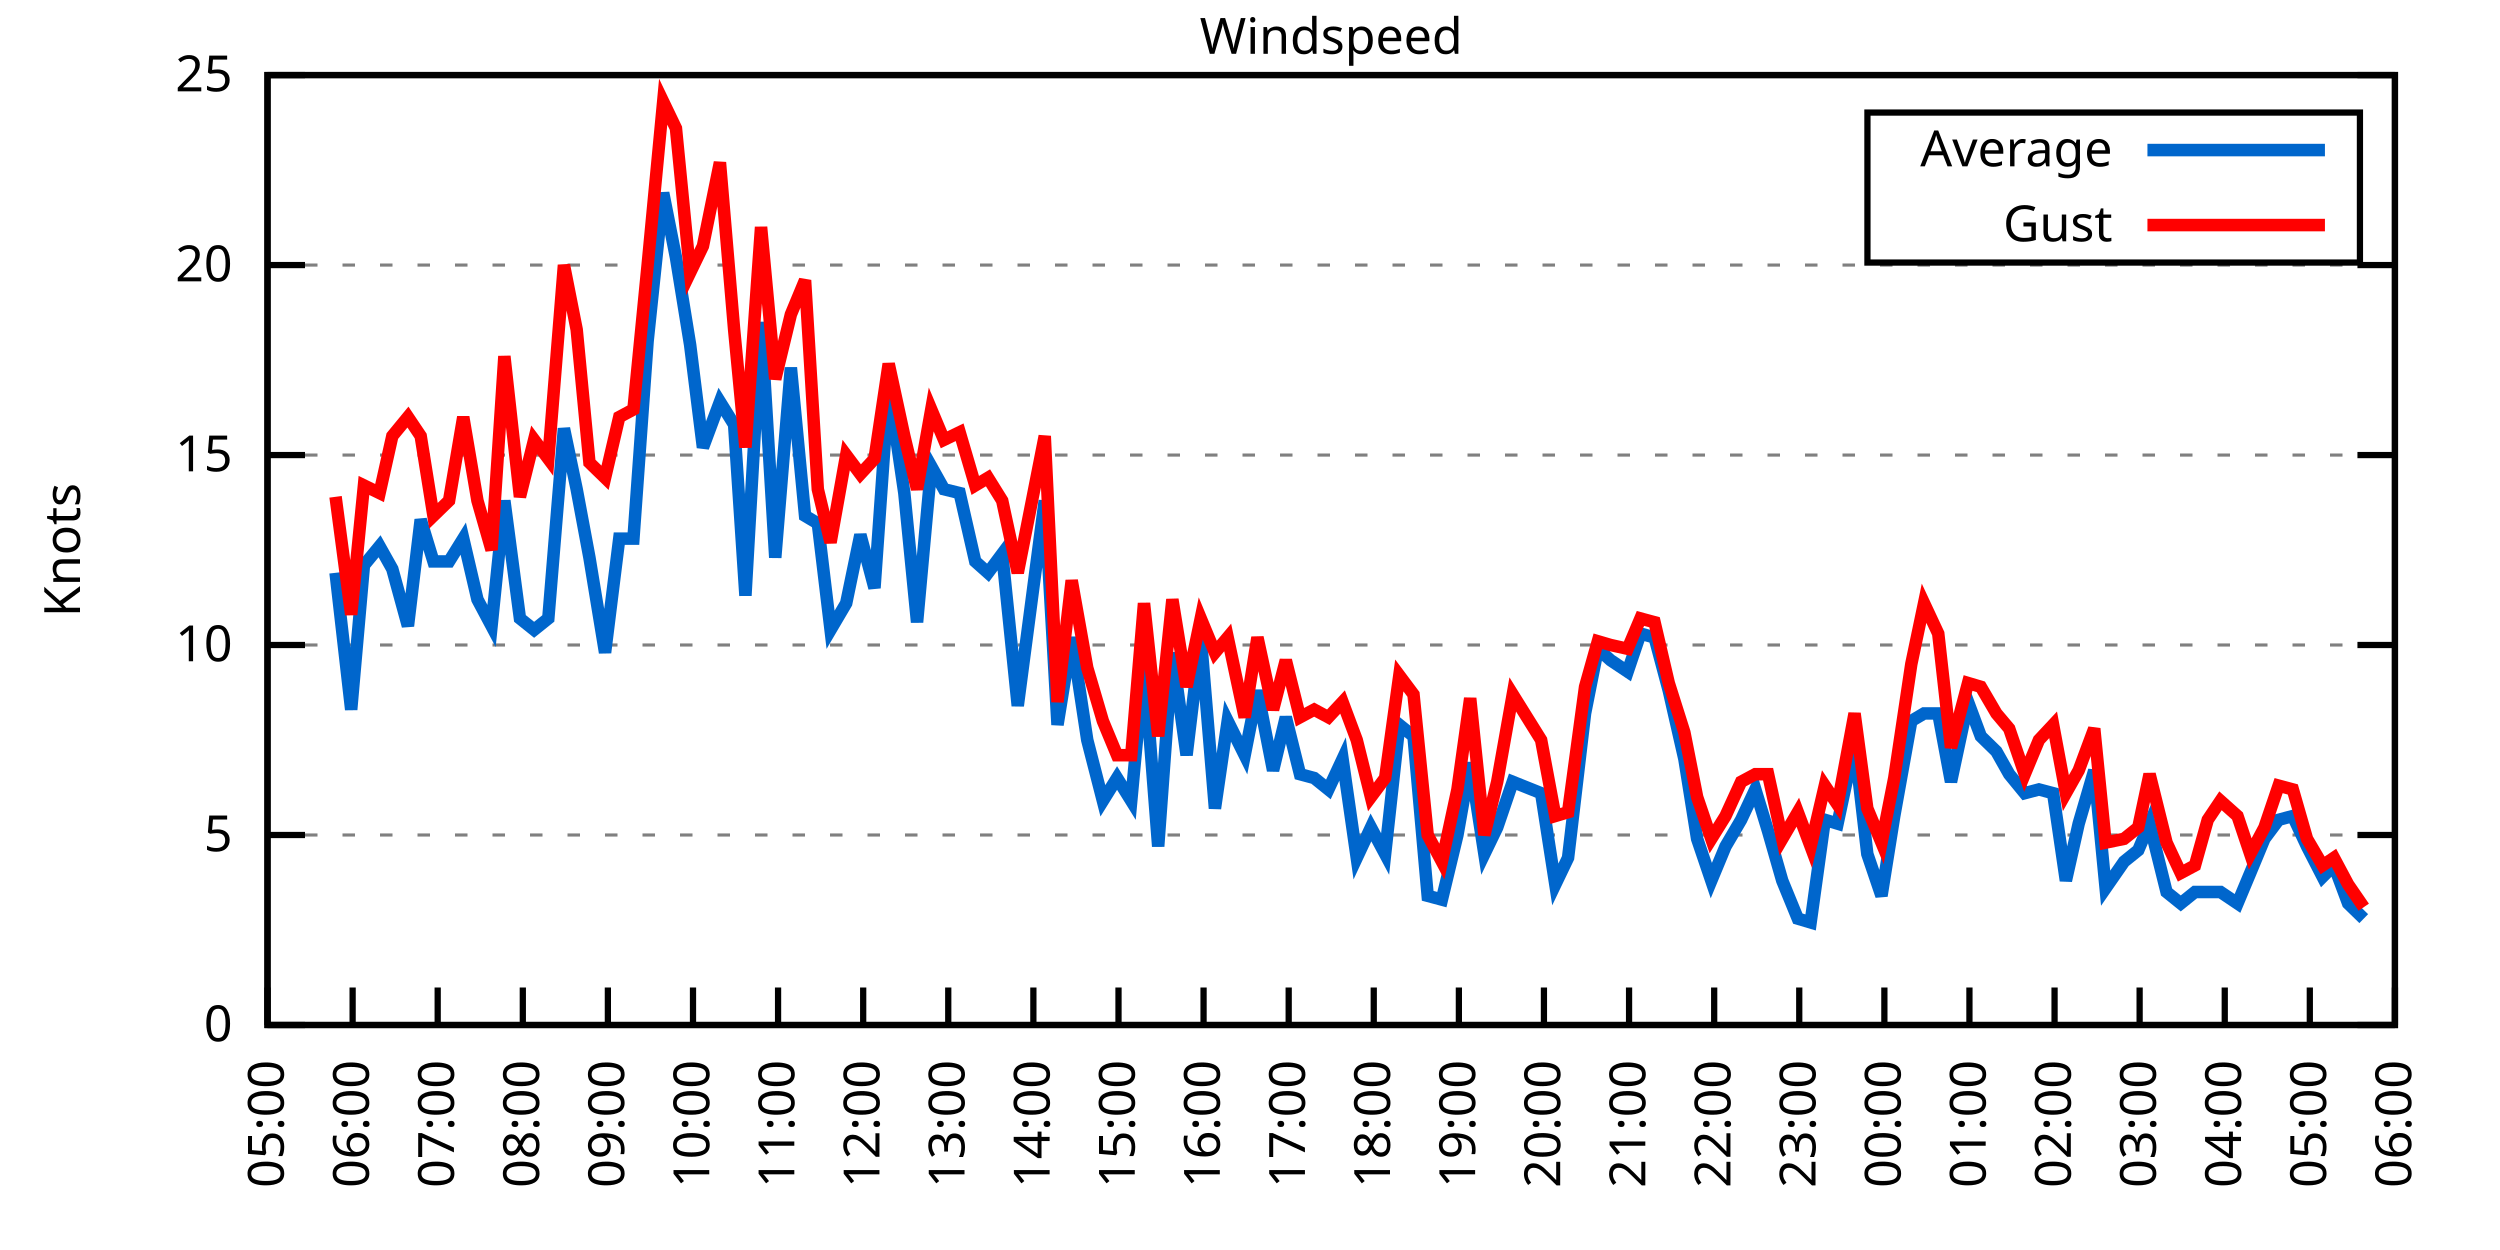
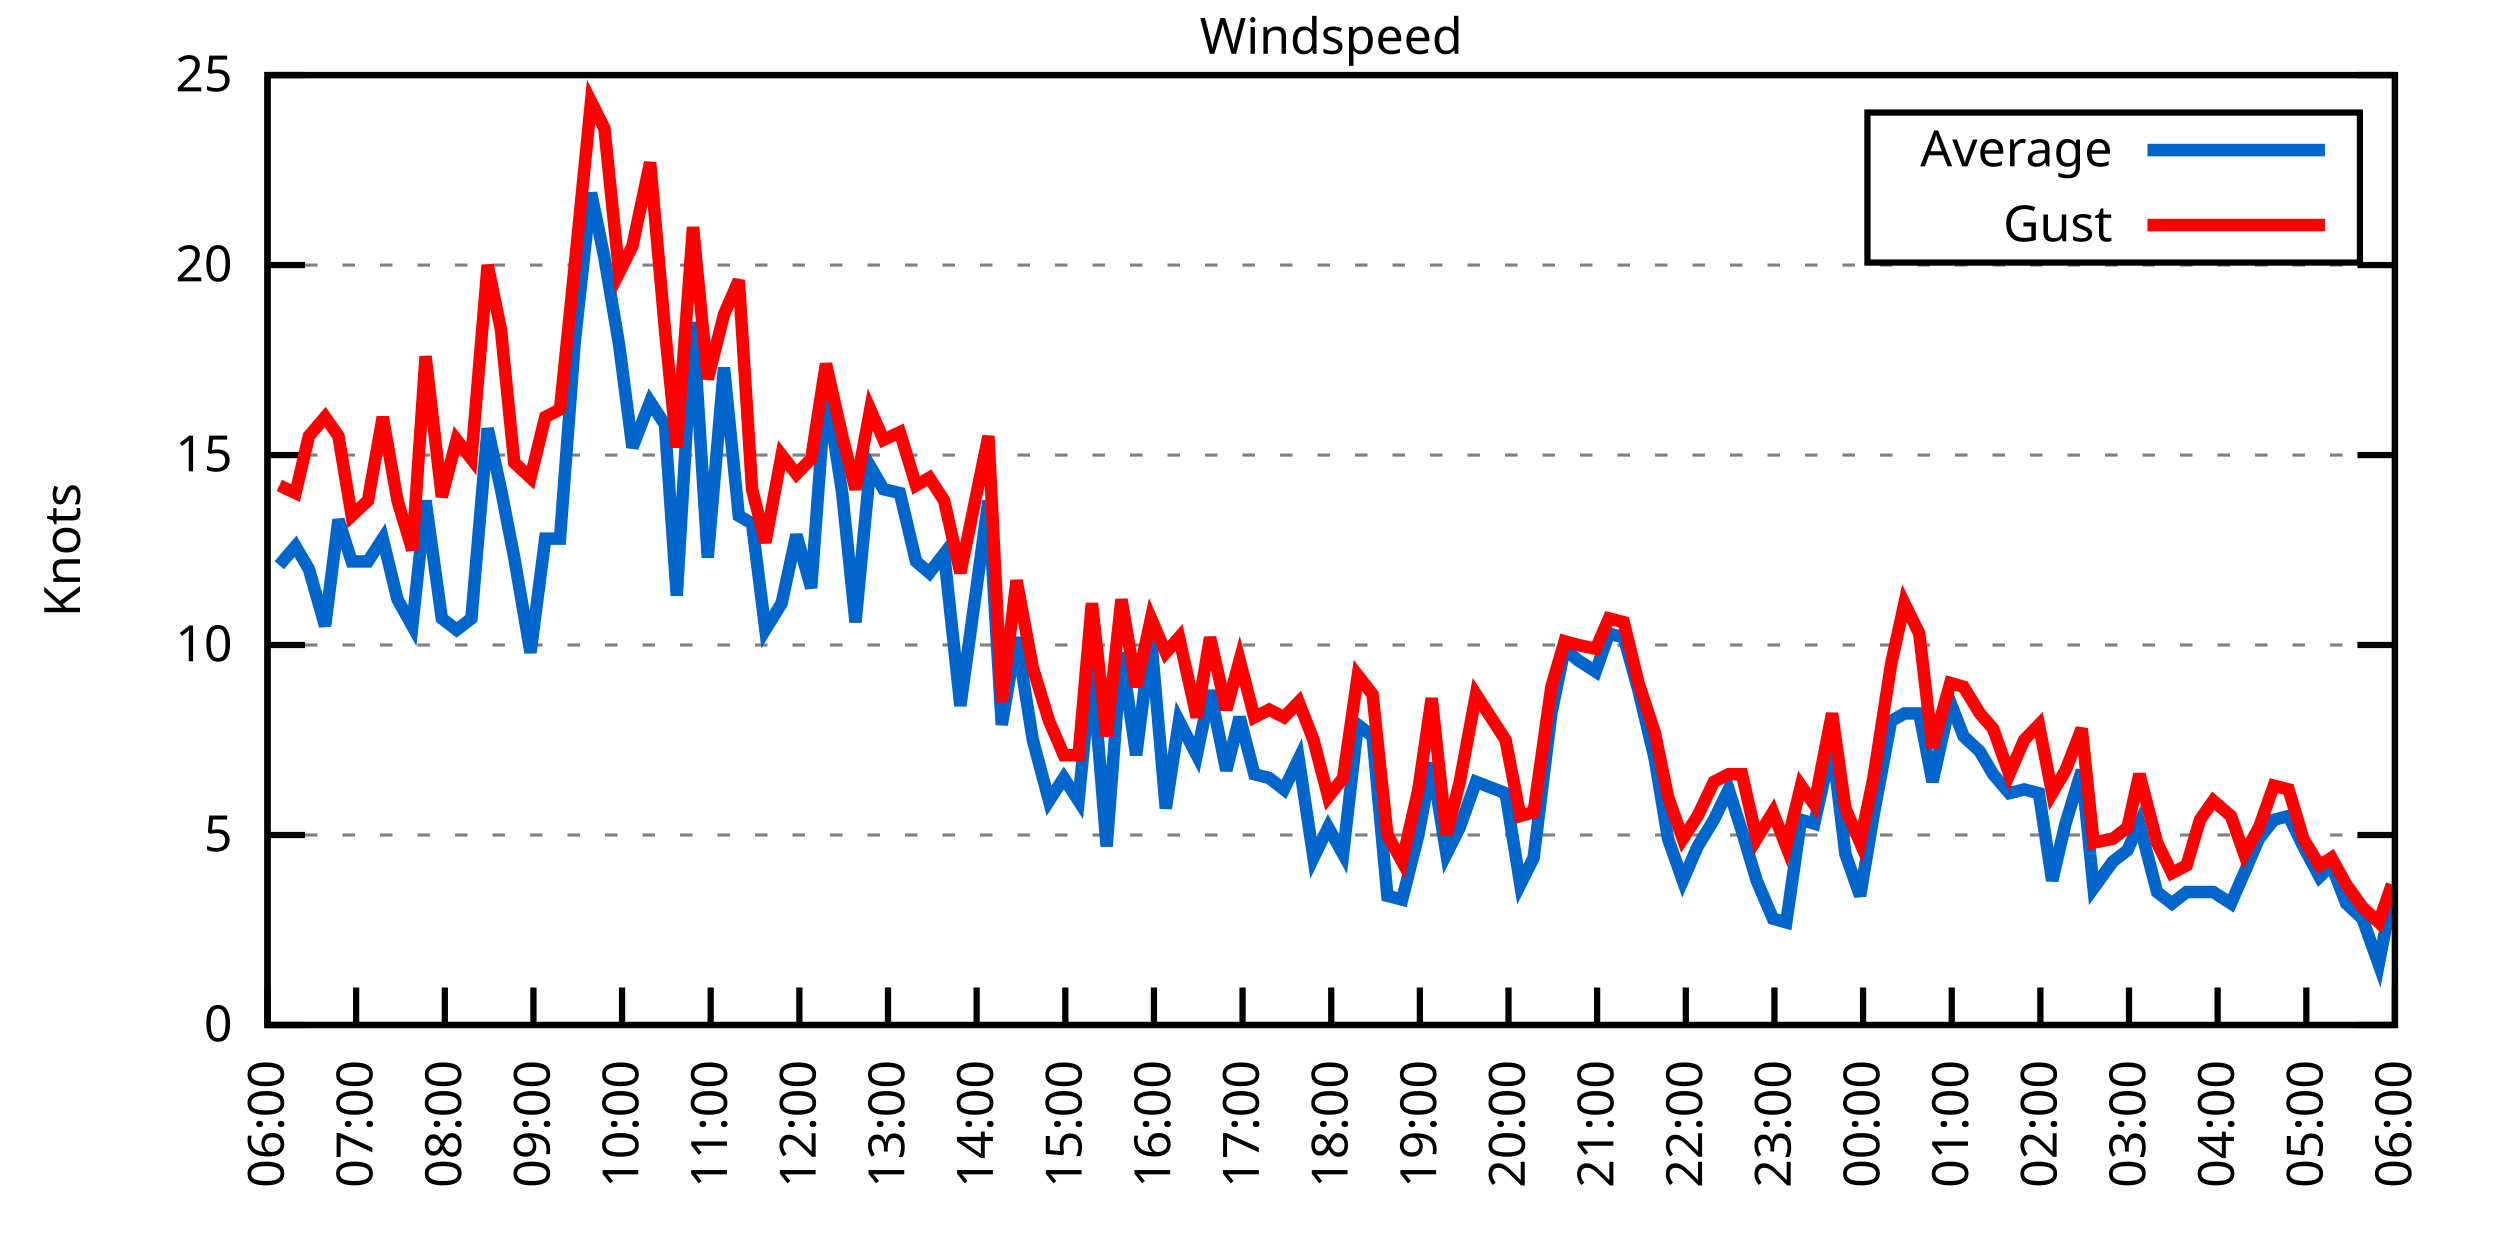
<svg xmlns="http://www.w3.org/2000/svg" xmlns:xlink="http://www.w3.org/1999/xlink" width="400" height="200" viewBox="0 0 400 200">
  <g id="gnuplot_canvas">
    <rect x="0" y="0" width="400" height="200" fill="none" />
    <defs>
      <circle id="gpDot" r="0.5" stroke-width="0.5" stroke="currentColor" />
      <path id="gpPt0" stroke-width="0.333" stroke="currentColor" d="M-1,0 h2 M0,-1 v2" />
      <path id="gpPt1" stroke-width="0.333" stroke="currentColor" d="M-1,-1 L1,1 M1,-1 L-1,1" />
      <path id="gpPt2" stroke-width="0.333" stroke="currentColor" d="M-1,0 L1,0 M0,-1 L0,1 M-1,-1 L1,1 M-1,1 L1,-1" />
      <rect id="gpPt3" stroke-width="0.333" stroke="currentColor" x="-1" y="-1" width="2" height="2" />
      <rect id="gpPt4" stroke-width="0.333" stroke="currentColor" fill="currentColor" x="-1" y="-1" width="2" height="2" />
      <circle id="gpPt5" stroke-width="0.333" stroke="currentColor" cx="0" cy="0" r="1" />
      <use xlink:href="#gpPt5" id="gpPt6" fill="currentColor" stroke="none" />
      <path id="gpPt7" stroke-width="0.333" stroke="currentColor" d="M0,-1.33 L-1.33,0.67 L1.33,0.67 z" />
      <use xlink:href="#gpPt7" id="gpPt8" fill="currentColor" stroke="none" />
      <use xlink:href="#gpPt7" id="gpPt9" stroke="currentColor" transform="rotate(180)" />
      <use xlink:href="#gpPt9" id="gpPt10" fill="currentColor" stroke="none" />
      <use xlink:href="#gpPt3" id="gpPt11" stroke="currentColor" transform="rotate(45)" />
      <use xlink:href="#gpPt11" id="gpPt12" fill="currentColor" stroke="none" />
      <path id="gpPt13" stroke-width="0.333" stroke="currentColor" d="M0,1.330 L1.265,0.411 L0.782,-1.067 L-0.782,-1.076 L-1.265,0.411 z" />
      <use xlink:href="#gpPt13" id="gpPt14" fill="currentColor" stroke="none" />
      <filter id="textbox" filterUnits="objectBoundingBox" x="0" y="0" height="1" width="1">
        <feFlood flood-color="white" flood-opacity="1" result="bgnd" />
        <feComposite in="SourceGraphic" in2="bgnd" operator="atop" />
      </filter>
      <filter id="greybox" filterUnits="objectBoundingBox" x="0" y="0" height="1" width="1">
        <feFlood flood-color="lightgrey" flood-opacity="1" result="grey" />
        <feComposite in="SourceGraphic" in2="grey" operator="atop" />
      </filter>
    </defs>
    <g fill="none" color="white" stroke="currentColor" stroke-width="1.00" stroke-linecap="butt" stroke-linejoin="miter">
</g>
    <g fill="none" color="black" stroke="currentColor" stroke-width="1.00" stroke-linecap="butt" stroke-linejoin="miter">
      <g stroke="none" shape-rendering="crispEdges">
        <polygon fill="rgb(255, 255, 255)" points="42.80,164.00 383.18,164.00 383.18,12.02 42.80,12.02 " />
      </g>
    </g>
    <g fill="none" color="black" stroke="currentColor" stroke-width="1.00" stroke-linecap="butt" stroke-linejoin="miter">
</g>
    <g fill="none" color="black" stroke="black" stroke-width="0.50" stroke-linecap="butt" stroke-linejoin="miter">
</g>
    <g fill="none" color="gray" stroke="currentColor" stroke-width="0.50" stroke-linecap="butt" stroke-linejoin="miter">
      <path stroke="gray" stroke-dasharray="2,4" class="gridline" d="M42.80,164.00 L383.19,164.00  " />
    </g>
    <g fill="none" color="gray" stroke="gray" stroke-width="1.00" stroke-linecap="butt" stroke-linejoin="miter">
</g>
    <g fill="none" color="black" stroke="currentColor" stroke-width="1.00" stroke-linecap="butt" stroke-linejoin="miter">
      <path stroke="black" d="M42.80,164.00 L48.80,164.00 M383.19,164.00 L377.19,164.00  " />
      <g transform="translate(37.20,166.60)" stroke="none" fill="black" font-family="Sans" font-size="8.00" text-anchor="end">
        <text>
          <tspan font-family="Sans"> 0</tspan>
        </text>
      </g>
    </g>
    <g fill="none" color="black" stroke="currentColor" stroke-width="1.00" stroke-linecap="butt" stroke-linejoin="miter">
</g>
    <g fill="none" color="black" stroke="black" stroke-width="0.50" stroke-linecap="butt" stroke-linejoin="miter">
</g>
    <g fill="none" color="gray" stroke="currentColor" stroke-width="0.50" stroke-linecap="butt" stroke-linejoin="miter">
      <path stroke="gray" stroke-dasharray="2,4" class="gridline" d="M42.80,133.60 L383.19,133.60  " />
    </g>
    <g fill="none" color="gray" stroke="gray" stroke-width="1.00" stroke-linecap="butt" stroke-linejoin="miter">
</g>
    <g fill="none" color="black" stroke="currentColor" stroke-width="1.00" stroke-linecap="butt" stroke-linejoin="miter">
      <path stroke="black" d="M42.80,133.60 L48.80,133.60 M383.19,133.60 L377.19,133.60  " />
      <g transform="translate(37.20,136.20)" stroke="none" fill="black" font-family="Sans" font-size="8.00" text-anchor="end">
        <text>
          <tspan font-family="Sans"> 5</tspan>
        </text>
      </g>
    </g>
    <g fill="none" color="black" stroke="currentColor" stroke-width="1.00" stroke-linecap="butt" stroke-linejoin="miter">
</g>
    <g fill="none" color="black" stroke="black" stroke-width="0.50" stroke-linecap="butt" stroke-linejoin="miter">
</g>
    <g fill="none" color="gray" stroke="currentColor" stroke-width="0.50" stroke-linecap="butt" stroke-linejoin="miter">
      <path stroke="gray" stroke-dasharray="2,4" class="gridline" d="M42.80,103.20 L383.19,103.20  " />
    </g>
    <g fill="none" color="gray" stroke="gray" stroke-width="1.00" stroke-linecap="butt" stroke-linejoin="miter">
</g>
    <g fill="none" color="black" stroke="currentColor" stroke-width="1.00" stroke-linecap="butt" stroke-linejoin="miter">
      <path stroke="black" d="M42.80,103.20 L48.80,103.20 M383.19,103.20 L377.19,103.20  " />
      <g transform="translate(37.20,105.80)" stroke="none" fill="black" font-family="Sans" font-size="8.00" text-anchor="end">
        <text>
          <tspan font-family="Sans"> 10</tspan>
        </text>
      </g>
    </g>
    <g fill="none" color="black" stroke="currentColor" stroke-width="1.00" stroke-linecap="butt" stroke-linejoin="miter">
</g>
    <g fill="none" color="black" stroke="black" stroke-width="0.50" stroke-linecap="butt" stroke-linejoin="miter">
</g>
    <g fill="none" color="gray" stroke="currentColor" stroke-width="0.50" stroke-linecap="butt" stroke-linejoin="miter">
      <path stroke="gray" stroke-dasharray="2,4" class="gridline" d="M42.80,72.81 L383.19,72.81  " />
    </g>
    <g fill="none" color="gray" stroke="gray" stroke-width="1.00" stroke-linecap="butt" stroke-linejoin="miter">
</g>
    <g fill="none" color="black" stroke="currentColor" stroke-width="1.00" stroke-linecap="butt" stroke-linejoin="miter">
      <path stroke="black" d="M42.80,72.81 L48.80,72.81 M383.19,72.81 L377.19,72.81  " />
      <g transform="translate(37.20,75.41)" stroke="none" fill="black" font-family="Sans" font-size="8.00" text-anchor="end">
        <text>
          <tspan font-family="Sans"> 15</tspan>
        </text>
      </g>
    </g>
    <g fill="none" color="black" stroke="currentColor" stroke-width="1.00" stroke-linecap="butt" stroke-linejoin="miter">
</g>
    <g fill="none" color="black" stroke="black" stroke-width="0.50" stroke-linecap="butt" stroke-linejoin="miter">
</g>
    <g fill="none" color="gray" stroke="currentColor" stroke-width="0.50" stroke-linecap="butt" stroke-linejoin="miter">
      <path stroke="gray" stroke-dasharray="2,4" class="gridline" d="M42.80,42.41 L383.19,42.41  " />
    </g>
    <g fill="none" color="gray" stroke="gray" stroke-width="1.00" stroke-linecap="butt" stroke-linejoin="miter">
</g>
    <g fill="none" color="black" stroke="currentColor" stroke-width="1.00" stroke-linecap="butt" stroke-linejoin="miter">
      <path stroke="black" d="M42.80,42.41 L48.80,42.41 M383.19,42.41 L377.19,42.41  " />
      <g transform="translate(37.20,45.01)" stroke="none" fill="black" font-family="Sans" font-size="8.00" text-anchor="end">
        <text>
          <tspan font-family="Sans"> 20</tspan>
        </text>
      </g>
    </g>
    <g fill="none" color="black" stroke="currentColor" stroke-width="1.00" stroke-linecap="butt" stroke-linejoin="miter">
</g>
    <g fill="none" color="black" stroke="black" stroke-width="0.50" stroke-linecap="butt" stroke-linejoin="miter">
</g>
    <g fill="none" color="gray" stroke="currentColor" stroke-width="0.50" stroke-linecap="butt" stroke-linejoin="miter">
      <path stroke="gray" stroke-dasharray="2,4" class="gridline" d="M42.80,12.01 L383.19,12.01  " />
    </g>
    <g fill="none" color="gray" stroke="gray" stroke-width="1.00" stroke-linecap="butt" stroke-linejoin="miter">
</g>
    <g fill="none" color="black" stroke="currentColor" stroke-width="1.00" stroke-linecap="butt" stroke-linejoin="miter">
      <path stroke="black" d="M42.80,12.01 L48.80,12.01 M383.19,12.01 L377.19,12.01  " />
      <g transform="translate(37.20,14.61)" stroke="none" fill="black" font-family="Sans" font-size="8.00" text-anchor="end">
        <text>
          <tspan font-family="Sans"> 25</tspan>
        </text>
      </g>
    </g>
    <g fill="none" color="black" stroke="currentColor" stroke-width="1.00" stroke-linecap="butt" stroke-linejoin="miter">
      <path stroke="black" d="M42.80,164.00 L42.80,158.00  " />
      <g transform="translate(45.40,169.60) rotate(270.00)" stroke="none" fill="black" font-family="Sans" font-size="8.00" text-anchor="end">
        <text>
-           <tspan font-family="Sans">05:00</tspan>
-         </text>
-       </g>
-     </g>
-     <g fill="none" color="black" stroke="currentColor" stroke-width="1.00" stroke-linecap="butt" stroke-linejoin="miter">
-       <path stroke="black" d="M56.42,164.00 L56.42,158.00  " />
-       <g transform="translate(59.02,169.60) rotate(270.00)" stroke="none" fill="black" font-family="Sans" font-size="8.00" text-anchor="end">
-         <text>
          <tspan font-family="Sans">06:00</tspan>
        </text>
      </g>
    </g>
    <g fill="none" color="black" stroke="currentColor" stroke-width="1.00" stroke-linecap="butt" stroke-linejoin="miter">
-       <path stroke="black" d="M70.03,164.00 L70.03,158.00  " />
-       <g transform="translate(72.63,169.60) rotate(270.00)" stroke="none" fill="black" font-family="Sans" font-size="8.00" text-anchor="end">
+       <path stroke="black" d="M56.98,164.00 L56.98,158.00  " />
+       <g transform="translate(59.58,169.60) rotate(270.00)" stroke="none" fill="black" font-family="Sans" font-size="8.00" text-anchor="end">
        <text>
          <tspan font-family="Sans">07:00</tspan>
        </text>
      </g>
    </g>
    <g fill="none" color="black" stroke="currentColor" stroke-width="1.00" stroke-linecap="butt" stroke-linejoin="miter">
-       <path stroke="black" d="M83.65,164.00 L83.65,158.00  " />
-       <g transform="translate(86.25,169.60) rotate(270.00)" stroke="none" fill="black" font-family="Sans" font-size="8.00" text-anchor="end">
+       <path stroke="black" d="M71.17,164.00 L71.17,158.00  " />
+       <g transform="translate(73.77,169.60) rotate(270.00)" stroke="none" fill="black" font-family="Sans" font-size="8.00" text-anchor="end">
        <text>
          <tspan font-family="Sans">08:00</tspan>
        </text>
      </g>
    </g>
    <g fill="none" color="black" stroke="currentColor" stroke-width="1.00" stroke-linecap="butt" stroke-linejoin="miter">
-       <path stroke="black" d="M97.26,164.00 L97.26,158.00  " />
-       <g transform="translate(99.86,169.60) rotate(270.00)" stroke="none" fill="black" font-family="Sans" font-size="8.00" text-anchor="end">
+       <path stroke="black" d="M85.35,164.00 L85.35,158.00  " />
+       <g transform="translate(87.95,169.60) rotate(270.00)" stroke="none" fill="black" font-family="Sans" font-size="8.00" text-anchor="end">
        <text>
          <tspan font-family="Sans">09:00</tspan>
        </text>
      </g>
    </g>
    <g fill="none" color="black" stroke="currentColor" stroke-width="1.00" stroke-linecap="butt" stroke-linejoin="miter">
-       <path stroke="black" d="M110.88,164.00 L110.88,158.00  " />
-       <g transform="translate(113.48,169.60) rotate(270.00)" stroke="none" fill="black" font-family="Sans" font-size="8.00" text-anchor="end">
+       <path stroke="black" d="M99.53,164.00 L99.53,158.00  " />
+       <g transform="translate(102.13,169.60) rotate(270.00)" stroke="none" fill="black" font-family="Sans" font-size="8.00" text-anchor="end">
        <text>
          <tspan font-family="Sans">10:00</tspan>
        </text>
      </g>
    </g>
    <g fill="none" color="black" stroke="currentColor" stroke-width="1.00" stroke-linecap="butt" stroke-linejoin="miter">
-       <path stroke="black" d="M124.49,164.00 L124.49,158.00  " />
-       <g transform="translate(127.09,169.60) rotate(270.00)" stroke="none" fill="black" font-family="Sans" font-size="8.00" text-anchor="end">
+       <path stroke="black" d="M113.71,164.00 L113.71,158.00  " />
+       <g transform="translate(116.31,169.60) rotate(270.00)" stroke="none" fill="black" font-family="Sans" font-size="8.00" text-anchor="end">
        <text>
          <tspan font-family="Sans">11:00</tspan>
        </text>
      </g>
    </g>
    <g fill="none" color="black" stroke="currentColor" stroke-width="1.00" stroke-linecap="butt" stroke-linejoin="miter">
-       <path stroke="black" d="M138.11,164.00 L138.11,158.00  " />
-       <g transform="translate(140.71,169.60) rotate(270.00)" stroke="none" fill="black" font-family="Sans" font-size="8.00" text-anchor="end">
+       <path stroke="black" d="M127.90,164.00 L127.90,158.00  " />
+       <g transform="translate(130.50,169.60) rotate(270.00)" stroke="none" fill="black" font-family="Sans" font-size="8.00" text-anchor="end">
        <text>
          <tspan font-family="Sans">12:00</tspan>
        </text>
      </g>
    </g>
    <g fill="none" color="black" stroke="currentColor" stroke-width="1.00" stroke-linecap="butt" stroke-linejoin="miter">
-       <path stroke="black" d="M151.72,164.00 L151.72,158.00  " />
-       <g transform="translate(154.32,169.60) rotate(270.00)" stroke="none" fill="black" font-family="Sans" font-size="8.00" text-anchor="end">
+       <path stroke="black" d="M142.08,164.00 L142.08,158.00  " />
+       <g transform="translate(144.68,169.60) rotate(270.00)" stroke="none" fill="black" font-family="Sans" font-size="8.00" text-anchor="end">
        <text>
          <tspan font-family="Sans">13:00</tspan>
        </text>
      </g>
    </g>
    <g fill="none" color="black" stroke="currentColor" stroke-width="1.00" stroke-linecap="butt" stroke-linejoin="miter">
-       <path stroke="black" d="M165.34,164.00 L165.34,158.00  " />
-       <g transform="translate(167.94,169.60) rotate(270.00)" stroke="none" fill="black" font-family="Sans" font-size="8.00" text-anchor="end">
+       <path stroke="black" d="M156.26,164.00 L156.26,158.00  " />
+       <g transform="translate(158.86,169.60) rotate(270.00)" stroke="none" fill="black" font-family="Sans" font-size="8.00" text-anchor="end">
        <text>
          <tspan font-family="Sans">14:00</tspan>
        </text>
      </g>
    </g>
    <g fill="none" color="black" stroke="currentColor" stroke-width="1.00" stroke-linecap="butt" stroke-linejoin="miter">
-       <path stroke="black" d="M178.96,164.00 L178.96,158.00  " />
-       <g transform="translate(181.56,169.60) rotate(270.00)" stroke="none" fill="black" font-family="Sans" font-size="8.00" text-anchor="end">
+       <path stroke="black" d="M170.45,164.00 L170.45,158.00  " />
+       <g transform="translate(173.05,169.60) rotate(270.00)" stroke="none" fill="black" font-family="Sans" font-size="8.00" text-anchor="end">
        <text>
          <tspan font-family="Sans">15:00</tspan>
        </text>
      </g>
    </g>
    <g fill="none" color="black" stroke="currentColor" stroke-width="1.00" stroke-linecap="butt" stroke-linejoin="miter">
-       <path stroke="black" d="M192.57,164.00 L192.57,158.00  " />
-       <g transform="translate(195.17,169.60) rotate(270.00)" stroke="none" fill="black" font-family="Sans" font-size="8.00" text-anchor="end">
+       <path stroke="black" d="M184.63,164.00 L184.63,158.00  " />
+       <g transform="translate(187.23,169.60) rotate(270.00)" stroke="none" fill="black" font-family="Sans" font-size="8.00" text-anchor="end">
        <text>
          <tspan font-family="Sans">16:00</tspan>
        </text>
      </g>
    </g>
    <g fill="none" color="black" stroke="currentColor" stroke-width="1.00" stroke-linecap="butt" stroke-linejoin="miter">
-       <path stroke="black" d="M206.19,164.00 L206.19,158.00  " />
-       <g transform="translate(208.79,169.60) rotate(270.00)" stroke="none" fill="black" font-family="Sans" font-size="8.00" text-anchor="end">
+       <path stroke="black" d="M198.81,164.00 L198.81,158.00  " />
+       <g transform="translate(201.41,169.60) rotate(270.00)" stroke="none" fill="black" font-family="Sans" font-size="8.00" text-anchor="end">
        <text>
          <tspan font-family="Sans">17:00</tspan>
        </text>
      </g>
    </g>
    <g fill="none" color="black" stroke="currentColor" stroke-width="1.00" stroke-linecap="butt" stroke-linejoin="miter">
-       <path stroke="black" d="M219.80,164.00 L219.80,158.00  " />
-       <g transform="translate(222.40,169.60) rotate(270.00)" stroke="none" fill="black" font-family="Sans" font-size="8.00" text-anchor="end">
+       <path stroke="black" d="M213.00,164.00 L213.00,158.00  " />
+       <g transform="translate(215.60,169.60) rotate(270.00)" stroke="none" fill="black" font-family="Sans" font-size="8.00" text-anchor="end">
        <text>
          <tspan font-family="Sans">18:00</tspan>
        </text>
      </g>
    </g>
    <g fill="none" color="black" stroke="currentColor" stroke-width="1.00" stroke-linecap="butt" stroke-linejoin="miter">
-       <path stroke="black" d="M233.42,164.00 L233.42,158.00  " />
-       <g transform="translate(236.02,169.60) rotate(270.00)" stroke="none" fill="black" font-family="Sans" font-size="8.00" text-anchor="end">
+       <path stroke="black" d="M227.18,164.00 L227.18,158.00  " />
+       <g transform="translate(229.78,169.60) rotate(270.00)" stroke="none" fill="black" font-family="Sans" font-size="8.00" text-anchor="end">
        <text>
          <tspan font-family="Sans">19:00</tspan>
        </text>
      </g>
    </g>
    <g fill="none" color="black" stroke="currentColor" stroke-width="1.00" stroke-linecap="butt" stroke-linejoin="miter">
-       <path stroke="black" d="M247.03,164.00 L247.03,158.00  " />
-       <g transform="translate(249.63,169.60) rotate(270.00)" stroke="none" fill="black" font-family="Sans" font-size="8.00" text-anchor="end">
+       <path stroke="black" d="M241.36,164.00 L241.36,158.00  " />
+       <g transform="translate(243.96,169.60) rotate(270.00)" stroke="none" fill="black" font-family="Sans" font-size="8.00" text-anchor="end">
        <text>
          <tspan font-family="Sans">20:00</tspan>
        </text>
      </g>
    </g>
    <g fill="none" color="black" stroke="currentColor" stroke-width="1.00" stroke-linecap="butt" stroke-linejoin="miter">
-       <path stroke="black" d="M260.65,164.00 L260.65,158.00  " />
-       <g transform="translate(263.25,169.60) rotate(270.00)" stroke="none" fill="black" font-family="Sans" font-size="8.00" text-anchor="end">
+       <path stroke="black" d="M255.54,164.00 L255.54,158.00  " />
+       <g transform="translate(258.14,169.60) rotate(270.00)" stroke="none" fill="black" font-family="Sans" font-size="8.00" text-anchor="end">
        <text>
          <tspan font-family="Sans">21:00</tspan>
        </text>
      </g>
    </g>
    <g fill="none" color="black" stroke="currentColor" stroke-width="1.00" stroke-linecap="butt" stroke-linejoin="miter">
-       <path stroke="black" d="M274.27,164.00 L274.27,158.00  " />
-       <g transform="translate(276.87,169.60) rotate(270.00)" stroke="none" fill="black" font-family="Sans" font-size="8.00" text-anchor="end">
+       <path stroke="black" d="M269.73,164.00 L269.73,158.00  " />
+       <g transform="translate(272.33,169.60) rotate(270.00)" stroke="none" fill="black" font-family="Sans" font-size="8.00" text-anchor="end">
        <text>
          <tspan font-family="Sans">22:00</tspan>
        </text>
      </g>
    </g>
    <g fill="none" color="black" stroke="currentColor" stroke-width="1.00" stroke-linecap="butt" stroke-linejoin="miter">
-       <path stroke="black" d="M287.88,164.00 L287.88,158.00  " />
-       <g transform="translate(290.48,169.60) rotate(270.00)" stroke="none" fill="black" font-family="Sans" font-size="8.00" text-anchor="end">
+       <path stroke="black" d="M283.91,164.00 L283.91,158.00  " />
+       <g transform="translate(286.51,169.60) rotate(270.00)" stroke="none" fill="black" font-family="Sans" font-size="8.00" text-anchor="end">
        <text>
          <tspan font-family="Sans">23:00</tspan>
        </text>
      </g>
    </g>
    <g fill="none" color="black" stroke="currentColor" stroke-width="1.00" stroke-linecap="butt" stroke-linejoin="miter">
-       <path stroke="black" d="M301.50,164.00 L301.50,158.00  " />
-       <g transform="translate(304.10,169.60) rotate(270.00)" stroke="none" fill="black" font-family="Sans" font-size="8.00" text-anchor="end">
+       <path stroke="black" d="M298.09,164.00 L298.09,158.00  " />
+       <g transform="translate(300.69,169.60) rotate(270.00)" stroke="none" fill="black" font-family="Sans" font-size="8.00" text-anchor="end">
        <text>
          <tspan font-family="Sans">00:00</tspan>
        </text>
      </g>
    </g>
    <g fill="none" color="black" stroke="currentColor" stroke-width="1.00" stroke-linecap="butt" stroke-linejoin="miter">
-       <path stroke="black" d="M315.11,164.00 L315.11,158.00  " />
-       <g transform="translate(317.71,169.60) rotate(270.00)" stroke="none" fill="black" font-family="Sans" font-size="8.00" text-anchor="end">
+       <path stroke="black" d="M312.28,164.00 L312.28,158.00  " />
+       <g transform="translate(314.88,169.60) rotate(270.00)" stroke="none" fill="black" font-family="Sans" font-size="8.00" text-anchor="end">
        <text>
          <tspan font-family="Sans">01:00</tspan>
        </text>
      </g>
    </g>
    <g fill="none" color="black" stroke="currentColor" stroke-width="1.00" stroke-linecap="butt" stroke-linejoin="miter">
-       <path stroke="black" d="M328.73,164.00 L328.73,158.00  " />
-       <g transform="translate(331.33,169.60) rotate(270.00)" stroke="none" fill="black" font-family="Sans" font-size="8.00" text-anchor="end">
+       <path stroke="black" d="M326.46,164.00 L326.46,158.00  " />
+       <g transform="translate(329.06,169.60) rotate(270.00)" stroke="none" fill="black" font-family="Sans" font-size="8.00" text-anchor="end">
        <text>
          <tspan font-family="Sans">02:00</tspan>
        </text>
      </g>
    </g>
    <g fill="none" color="black" stroke="currentColor" stroke-width="1.00" stroke-linecap="butt" stroke-linejoin="miter">
-       <path stroke="black" d="M342.34,164.00 L342.34,158.00  " />
-       <g transform="translate(344.94,169.60) rotate(270.00)" stroke="none" fill="black" font-family="Sans" font-size="8.00" text-anchor="end">
+       <path stroke="black" d="M340.64,164.00 L340.64,158.00  " />
+       <g transform="translate(343.24,169.60) rotate(270.00)" stroke="none" fill="black" font-family="Sans" font-size="8.00" text-anchor="end">
        <text>
          <tspan font-family="Sans">03:00</tspan>
        </text>
      </g>
    </g>
    <g fill="none" color="black" stroke="currentColor" stroke-width="1.00" stroke-linecap="butt" stroke-linejoin="miter">
-       <path stroke="black" d="M355.96,164.00 L355.96,158.00  " />
-       <g transform="translate(358.56,169.60) rotate(270.00)" stroke="none" fill="black" font-family="Sans" font-size="8.00" text-anchor="end">
+       <path stroke="black" d="M354.82,164.00 L354.82,158.00  " />
+       <g transform="translate(357.42,169.60) rotate(270.00)" stroke="none" fill="black" font-family="Sans" font-size="8.00" text-anchor="end">
        <text>
          <tspan font-family="Sans">04:00</tspan>
        </text>
      </g>
    </g>
    <g fill="none" color="black" stroke="currentColor" stroke-width="1.00" stroke-linecap="butt" stroke-linejoin="miter">
-       <path stroke="black" d="M369.57,164.00 L369.57,158.00  " />
-       <g transform="translate(372.17,169.60) rotate(270.00)" stroke="none" fill="black" font-family="Sans" font-size="8.00" text-anchor="end">
+       <path stroke="black" d="M369.01,164.00 L369.01,158.00  " />
+       <g transform="translate(371.61,169.60) rotate(270.00)" stroke="none" fill="black" font-family="Sans" font-size="8.00" text-anchor="end">
        <text>
          <tspan font-family="Sans">05:00</tspan>
        </text>
      </g>
    </g>
    <g fill="none" color="black" stroke="currentColor" stroke-width="1.00" stroke-linecap="butt" stroke-linejoin="miter">
      <path stroke="black" d="M383.19,164.00 L383.19,158.00  " />
      <g transform="translate(385.79,169.60) rotate(270.00)" stroke="none" fill="black" font-family="Sans" font-size="8.00" text-anchor="end">
        <text>
          <tspan font-family="Sans">06:00</tspan>
        </text>
      </g>
    </g>
    <g fill="none" color="black" stroke="currentColor" stroke-width="1.00" stroke-linecap="butt" stroke-linejoin="miter">
</g>
    <g fill="none" color="black" stroke="currentColor" stroke-width="1.00" stroke-linecap="butt" stroke-linejoin="miter">
      <path stroke="black" d="M42.80,12.01 L42.80,164.00 L383.19,164.00 L383.19,12.01 L42.80,12.01 Z  " />
    </g>
    <g fill="none" color="black" stroke="currentColor" stroke-width="1.00" stroke-linecap="butt" stroke-linejoin="miter">
</g>
    <g fill="none" color="black" stroke="currentColor" stroke-width="1.00" stroke-linecap="butt" stroke-linejoin="miter">
      <path stroke="black" d="M298.79,42.01 L298.79,18.01 L377.59,18.01 L377.59,42.01 L298.79,42.01 Z  " />
    </g>
    <g id="Windspeed_plot_1">
      <g fill="none" color="white" stroke="black" stroke-width="2.00" stroke-linecap="butt" stroke-linejoin="miter">
</g>
      <g fill="none" color="black" stroke="currentColor" stroke-width="2.00" stroke-linecap="butt" stroke-linejoin="miter">
        <g transform="translate(337.99,26.61)" stroke="none" fill="black" font-family="Sans" font-size="8.00" text-anchor="end">
          <text>
            <tspan font-family="Sans">Average</tspan>
          </text>
        </g>
      </g>
      <g fill="none" color="black" stroke="currentColor" stroke-width="2.00" stroke-linecap="butt" stroke-linejoin="miter">
-         <path stroke="rgb(  0, 102, 204)" d="M343.59,24.01 L371.99,24.01 M53.69,91.65 L56.19,113.54 L58.23,90.44 L60.73,87.40 L62.77,91.04 L65.27,100.16   L67.31,83.14 L69.35,89.83 L71.85,89.83 L74.12,86.18 L76.39,95.91 L78.65,100.16 L80.70,80.10 L83.19,98.95   L85.46,100.77 L87.73,98.95 L90.23,68.55 L92.27,78.28 L94.31,89.22 L96.81,104.42 L99.08,86.18 L101.35,86.18   L103.62,54.57 L106.11,30.86 L108.15,41.19 L110.42,55.18 L112.47,71.59 L115.19,64.29 L117.46,67.94 L119.27,95.30   L121.77,51.53 L124.04,89.22 L126.54,58.82 L128.81,82.53 L130.85,83.75 L132.89,100.77 L135.39,96.52 L137.66,85.57   L139.92,94.08 L142.19,61.86 L144.69,78.89 L146.73,99.56 L149.00,74.63 L151.04,78.28 L153.54,78.89 L156.04,89.83   L158.08,91.65 L160.35,88.61 L162.84,112.93 L167.16,80.10 L169.20,115.97 L171.47,101.99 L173.96,118.40 L176.46,128.13   L178.73,124.48 L181.00,128.13 L183.04,106.24 L185.31,135.43 L187.58,104.42 L189.85,120.83 L192.12,101.99 L194.39,129.35   L196.43,115.36 L199.15,120.83 L201.19,110.50 L203.69,123.27 L205.73,114.76 L208.00,123.87 L210.27,124.48 L212.54,126.31   L214.81,121.44 L217.08,137.25 L219.35,132.39 L221.62,136.64 L223.89,115.97 L226.16,117.80 L228.43,143.33 L230.70,143.94   L233.19,133.60 L235.23,122.05 L237.50,136.64 L239.55,132.39 L242.04,125.09 L246.58,126.91 L248.85,141.51 L250.89,137.25   L253.61,114.15 L255.66,103.81 L257.70,105.64 L260.42,107.46 L262.47,101.38 L264.73,101.99 L267.00,110.50 L269.50,121.44   L271.54,134.21 L273.81,140.90 L276.08,135.43 L278.58,131.17 L280.85,126.31 L282.89,132.99 L285.16,140.90 L287.65,146.98   L289.70,147.59 L291.97,131.17 L294.01,131.78 L296.73,119.01 L298.77,136.64 L301.04,143.33 L303.08,130.56 L305.81,115.36   L307.85,114.15 L310.12,114.15 L312.16,125.09 L314.89,112.32 L316.93,117.80 L319.42,120.23 L321.47,123.87 L323.96,126.91   L326.23,126.31 L328.50,126.91 L330.54,140.90 L332.59,131.78 L335.08,123.27 L336.90,142.11 L339.85,137.86 L342.12,136.03   L343.93,131.78 L346.65,142.72 L348.92,144.55 L351.19,142.72 L353.24,142.72 L355.28,142.72 L358.00,144.55 L360.04,139.68   L362.31,134.21 L364.58,131.17 L366.85,130.56 L369.12,135.43 L371.62,140.29 L373.43,138.47 L375.70,144.55 L378.20,146.98    " />
+         <path stroke="rgb(  0, 102, 204)" d="M343.59,24.01 L371.99,24.01 M44.69,90.44 L47.29,87.40 L49.42,91.04 L52.02,100.16 L54.15,83.14 L56.27,89.83   L58.87,89.83 L61.24,86.18 L63.60,95.91 L65.97,100.16 L68.09,80.10 L70.69,98.95 L73.06,100.77 L75.42,98.95   L78.02,68.55 L80.15,78.28 L82.28,89.22 L84.88,104.42 L87.24,86.18 L89.60,86.18 L91.97,54.57 L94.57,30.86   L96.70,41.19 L99.06,55.18 L101.19,71.59 L104.02,64.29 L106.39,67.94 L108.28,95.30 L110.88,51.53 L113.24,89.22   L115.84,58.82 L118.21,82.53 L120.33,83.75 L122.46,100.77 L125.06,96.52 L127.42,85.57 L129.79,94.08 L132.15,61.86   L134.75,78.89 L136.88,99.56 L139.24,74.63 L141.37,78.28 L143.97,78.89 L146.57,89.83 L148.70,91.65 L151.06,88.61   L153.66,112.93 L158.15,80.10 L160.28,115.97 L162.65,101.99 L165.25,118.40 L167.85,128.13 L170.21,124.48 L172.57,128.13   L174.70,106.24 L177.06,135.43 L179.43,104.42 L181.79,120.83 L184.16,101.99 L186.52,129.35 L188.65,115.36 L191.48,120.83   L193.61,110.50 L196.21,123.27 L198.34,114.76 L200.70,123.87 L203.07,124.48 L205.43,126.31 L207.79,121.44 L210.16,137.25   L212.52,132.39 L214.89,136.64 L217.25,115.97 L219.61,117.80 L221.98,143.33 L224.34,143.94 L226.94,133.60 L229.07,122.05   L231.43,136.64 L233.56,132.39 L236.16,125.09 L240.89,126.91 L243.25,141.51 L245.38,137.25 L248.22,114.15 L250.34,103.81   L252.47,105.64 L255.31,107.46 L257.43,101.38 L259.80,101.99 L262.16,110.50 L264.76,121.44 L266.89,134.21 L269.25,140.90   L271.62,135.43 L274.22,131.17 L276.58,126.31 L278.71,132.99 L281.07,140.90 L283.67,146.98 L285.80,147.59 L288.16,131.17   L290.29,131.78 L293.13,119.01 L295.26,136.64 L297.62,143.33 L299.75,130.56 L302.58,115.36 L304.71,114.15 L307.08,114.15   L309.20,125.09 L312.04,112.32 L314.17,117.80 L316.77,120.23 L318.89,123.87 L321.49,126.91 L323.86,126.31 L326.22,126.91   L328.35,140.90 L330.48,131.78 L333.08,123.27 L334.97,142.11 L338.04,137.86 L340.40,136.03 L342.30,131.78 L345.13,142.72   L347.50,144.55 L349.86,142.72 L351.99,142.72 L354.12,142.72 L356.95,144.55 L359.08,139.68 L361.44,134.21 L363.81,131.17   L366.17,130.56 L368.53,135.43 L371.13,140.29 L373.03,138.47 L375.39,144.55 L377.99,146.98 L380.59,154.27 L382.72,143.33    " />
      </g>
    </g>
    <g id="Windspeed_plot_2">
      <g fill="none" color="black" stroke="currentColor" stroke-width="2.00" stroke-linecap="butt" stroke-linejoin="miter">
        <g transform="translate(337.99,38.61)" stroke="none" fill="black" font-family="Sans" font-size="8.00" text-anchor="end">
          <text>
            <tspan font-family="Sans">Gust</tspan>
          </text>
        </g>
      </g>
      <g fill="none" color="black" stroke="currentColor" stroke-width="2.00" stroke-linecap="butt" stroke-linejoin="miter">
-         <path stroke="rgb(255,   0,   0)" d="M343.59,36.01 L371.99,36.01 M53.69,79.49 L56.19,98.34 L58.23,77.67 L60.73,78.89 L62.77,69.77 L65.27,66.73   L67.31,69.77 L69.35,82.53 L71.85,80.10 L74.12,66.73 L76.39,80.10 L78.65,88.00 L80.70,57.00 L83.19,79.49   L85.46,70.37 L87.73,73.41 L90.23,42.41 L92.27,52.74 L94.31,74.02 L96.81,76.45 L99.08,66.73 L101.35,65.51   L103.62,42.41 L106.11,16.27 L108.15,20.52 L110.42,43.62 L112.47,39.37 L115.19,25.99 L117.46,52.74 L119.27,71.59   L121.77,36.33 L124.04,60.65 L126.54,50.31 L128.81,44.84 L130.85,78.28 L132.89,86.79 L135.39,72.81 L137.66,75.85   L139.92,73.41 L142.19,58.21 L144.69,69.77 L146.73,78.28 L149.00,65.51 L151.04,70.37 L153.54,69.16 L156.04,77.67   L158.08,76.45 L160.35,80.10 L162.84,91.65 L167.16,69.77 L169.20,112.32 L171.47,92.87 L173.96,106.85 L176.46,115.36   L178.73,120.83 L181.00,120.83 L183.04,96.52 L185.31,117.80 L187.58,95.91 L189.85,109.89 L192.12,98.95 L194.39,104.42   L196.43,101.99 L199.15,114.76 L201.19,101.99 L203.69,113.54 L205.73,105.64 L208.00,114.76 L210.27,113.54 L212.54,114.76   L214.81,112.32 L217.08,118.40 L219.35,127.52 L221.62,124.48 L223.89,108.07 L226.16,111.11 L228.43,133.60 L230.70,137.86   L233.19,126.31 L235.23,111.72 L237.50,133.60 L239.55,125.09 L242.04,111.11 L246.58,118.40 L248.85,130.56 L250.89,129.95   L253.61,109.89 L255.66,102.60 L257.70,103.20 L260.42,103.81 L262.47,98.95 L264.73,99.56 L267.00,109.28 L269.50,117.19   L271.54,127.52 L273.81,134.21 L276.08,130.56 L278.58,125.09 L280.85,123.87 L282.89,123.87 L285.16,134.21 L287.65,129.95   L289.70,135.43 L291.97,125.70 L294.01,128.74 L296.73,114.15 L298.77,129.35 L301.04,134.82 L303.08,124.48 L305.81,106.24   L307.85,96.52 L310.12,101.38 L312.16,119.62 L314.89,109.28 L316.93,109.89 L319.42,114.15 L321.47,116.58 L323.96,123.87   L326.23,118.40 L328.50,115.97 L330.54,126.91 L332.59,123.27 L335.08,116.58 L336.90,134.82 L339.85,134.21 L342.12,132.39   L343.93,123.87 L346.65,134.82 L348.92,139.68 L351.19,138.47 L353.24,131.17 L355.28,128.13 L358.00,130.56 L360.04,136.64   L362.31,132.39 L364.58,125.70 L366.85,126.31 L369.12,134.21 L371.62,138.47 L373.43,137.25 L375.70,141.51 L378.20,145.15    " />
+         <path stroke="rgb(255,   0,   0)" d="M343.59,36.01 L371.99,36.01 M44.69,77.67 L47.29,78.89 L49.42,69.77 L52.02,66.73 L54.15,69.77 L56.27,82.53   L58.87,80.10 L61.24,66.73 L63.60,80.10 L65.97,88.00 L68.09,57.00 L70.69,79.49 L73.06,70.37 L75.42,73.41   L78.02,42.41 L80.15,52.74 L82.28,74.02 L84.88,76.45 L87.24,66.73 L89.60,65.51 L91.97,42.41 L94.57,16.27   L96.70,20.52 L99.06,43.62 L101.19,39.37 L104.02,25.99 L106.39,52.74 L108.28,71.59 L110.88,36.33 L113.24,60.65   L115.84,50.31 L118.21,44.84 L120.33,78.28 L122.46,86.79 L125.06,72.81 L127.42,75.85 L129.79,73.41 L132.15,58.21   L134.75,69.77 L136.88,78.28 L139.24,65.51 L141.37,70.37 L143.97,69.16 L146.57,77.67 L148.70,76.45 L151.06,80.10   L153.66,91.65 L158.15,69.77 L160.28,112.32 L162.65,92.87 L165.25,106.85 L167.85,115.36 L170.21,120.83 L172.57,120.83   L174.70,96.52 L177.06,117.80 L179.43,95.91 L181.79,109.89 L184.16,98.95 L186.52,104.42 L188.65,101.99 L191.48,114.76   L193.61,101.99 L196.21,113.54 L198.34,105.64 L200.70,114.76 L203.07,113.54 L205.43,114.76 L207.79,112.32 L210.16,118.40   L212.52,127.52 L214.89,124.48 L217.25,108.07 L219.61,111.11 L221.98,133.60 L224.34,137.86 L226.94,126.31 L229.07,111.72   L231.43,133.60 L233.56,125.09 L236.16,111.11 L240.89,118.40 L243.25,130.56 L245.38,129.95 L248.22,109.89 L250.34,102.60   L252.47,103.20 L255.31,103.81 L257.43,98.95 L259.80,99.56 L262.16,109.28 L264.76,117.19 L266.89,127.52 L269.25,134.21   L271.62,130.56 L274.22,125.09 L276.58,123.87 L278.71,123.87 L281.07,134.21 L283.67,129.95 L285.80,135.43 L288.16,125.70   L290.29,128.74 L293.13,114.15 L295.26,129.35 L297.62,134.82 L299.75,124.48 L302.58,106.24 L304.71,96.52 L307.08,101.38   L309.20,119.62 L312.04,109.28 L314.17,109.89 L316.77,114.15 L318.89,116.58 L321.49,123.87 L323.86,118.40 L326.22,115.97   L328.35,126.91 L330.48,123.27 L333.08,116.58 L334.97,134.82 L338.04,134.21 L340.40,132.39 L342.30,123.87 L345.13,134.82   L347.50,139.68 L349.86,138.47 L351.99,131.17 L354.12,128.13 L356.95,130.56 L359.08,136.64 L361.44,132.39 L363.81,125.70   L366.17,126.31 L368.53,134.21 L371.13,138.47 L373.03,137.25 L375.39,141.51 L377.99,145.15 L380.59,147.59 L382.72,141.51    " />
      </g>
    </g>
    <g fill="none" color="black" stroke="currentColor" stroke-width="2.00" stroke-linecap="butt" stroke-linejoin="miter">
</g>
    <g fill="none" color="black" stroke="black" stroke-width="1.00" stroke-linecap="butt" stroke-linejoin="miter">
</g>
    <g fill="none" color="black" stroke="currentColor" stroke-width="1.00" stroke-linecap="butt" stroke-linejoin="miter">
      <path stroke="black" d="M42.80,12.01 L42.80,164.00 L383.19,164.00 L383.19,12.01 L42.80,12.01 Z  " />
      <g transform="translate(12.80,88.01) rotate(270.00)" stroke="none" fill="black" font-family="Sans" font-size="8.00" text-anchor="middle">
        <text>
          <tspan font-family="Sans">Knots</tspan>
        </text>
      </g>
    </g>
    <g fill="none" color="black" stroke="currentColor" stroke-width="1.00" stroke-linecap="butt" stroke-linejoin="miter">
</g>
    <g fill="none" color="black" stroke="currentColor" stroke-width="1.00" stroke-linecap="butt" stroke-linejoin="miter">
      <g transform="translate(212.99,8.61)" stroke="none" fill="black" font-family="Sans" font-size="8.00" text-anchor="middle">
        <text>
          <tspan font-family="Sans">Windspeed</tspan>
        </text>
      </g>
    </g>
    <g fill="none" color="black" stroke="currentColor" stroke-width="1.00" stroke-linecap="butt" stroke-linejoin="miter">
</g>
  </g>
</svg>
